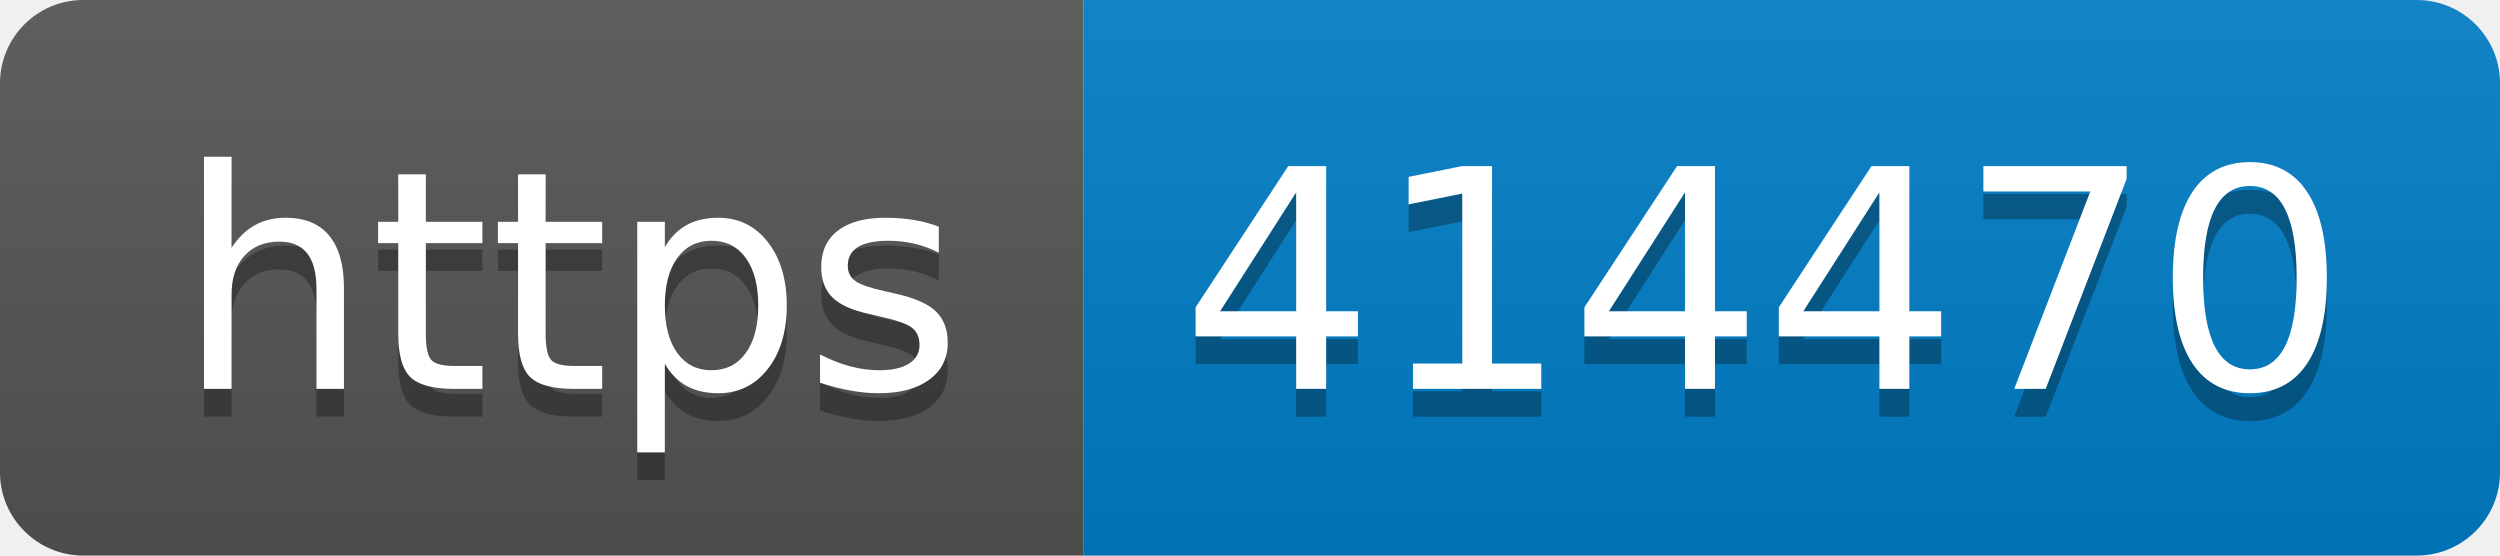
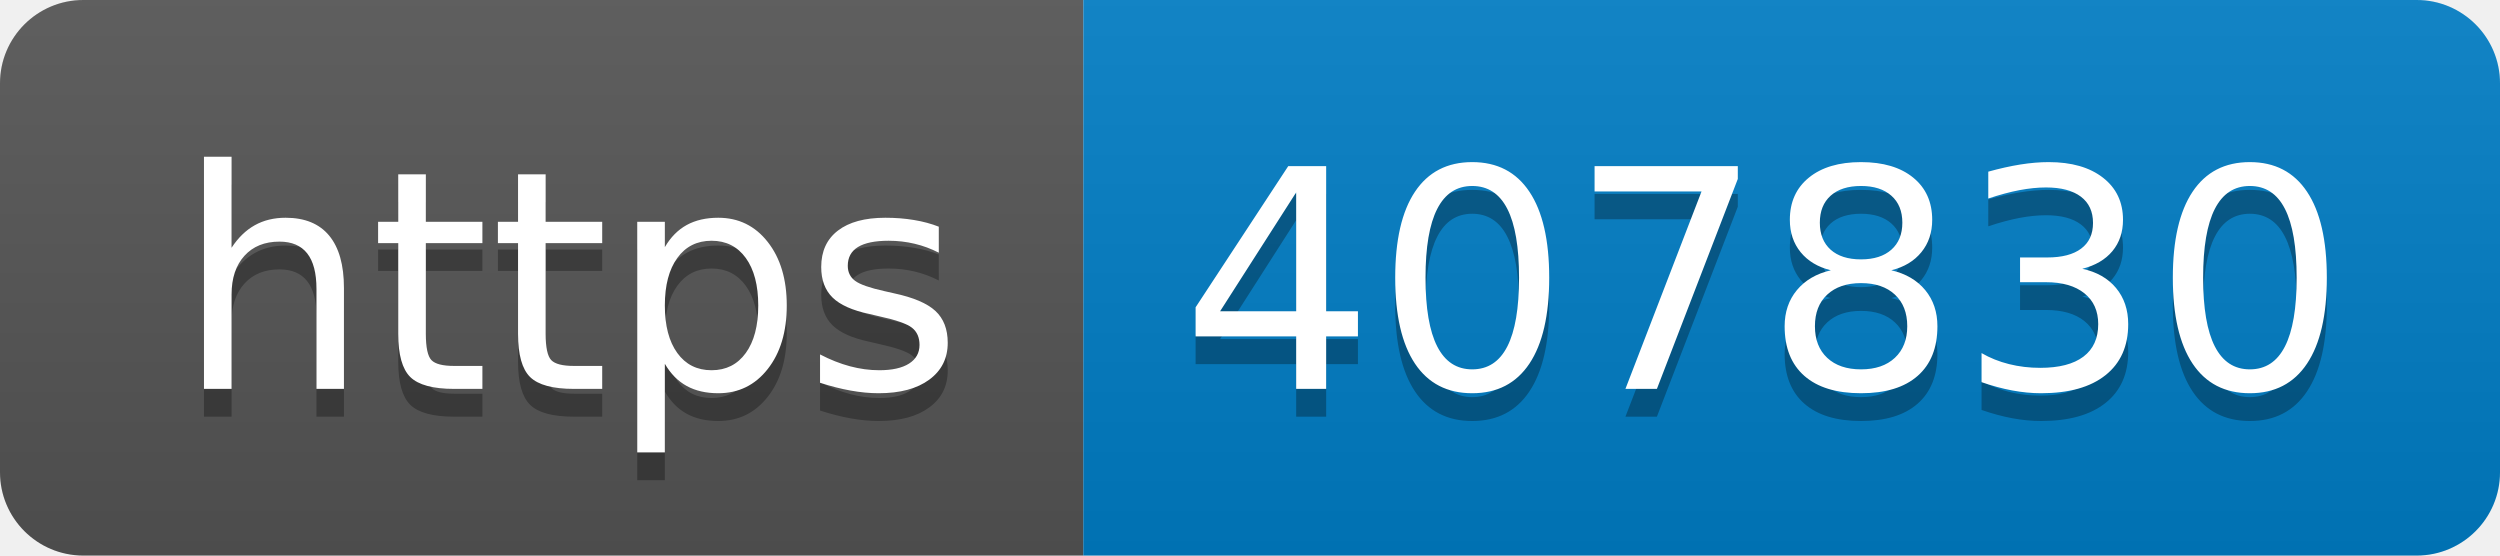
- <svg xmlns="http://www.w3.org/2000/svg" width="90" height="20" role="img" aria-label="https: 414470">
+ <svg xmlns="http://www.w3.org/2000/svg" width="90" height="20" role="img" aria-label="https: 407830">
  <linearGradient id="s" x2="0" y2="100%">
    <stop offset="0" stop-color="#bbb" stop-opacity=".1" />
    <stop offset="1" stop-opacity=".1" />
  </linearGradient>
  <clipPath id="r">
    <rect width="90" height="20" rx="3" fill="#fff" />
  </clipPath>
  <g clip-path="url(#r)">
    <rect width="39" height="20" fill="#555" />
    <rect x="39" width="51" height="20" fill="#007ec6" />
    <rect width="90" height="20" fill="url(#s)" />
  </g>
  <g fill="#fff" text-anchor="middle" font-family="Verdana,Geneva,DejaVu Sans,sans-serif" text-rendering="geometricPrecision" font-size="110">
    <text aria-hidden="true" x="205" y="150" fill="#010101" fill-opacity=".3" transform="scale(.1)" textLength="290">https</text>
    <text x="205" y="140" transform="scale(.1)" fill="#fff" textLength="290">https</text>
-     <text aria-hidden="true" x="635" y="150" fill="#010101" fill-opacity=".3" transform="scale(.1)" textLength="410">414470</text>
-     <text x="635" y="140" transform="scale(.1)" fill="#fff" textLength="410">414470</text>
+     <text aria-hidden="true" x="635" y="150" fill="#010101" fill-opacity=".3" transform="scale(.1)" textLength="410">407830</text>
+     <text x="635" y="140" transform="scale(.1)" fill="#fff" textLength="410">407830</text>
  </g>
</svg>
